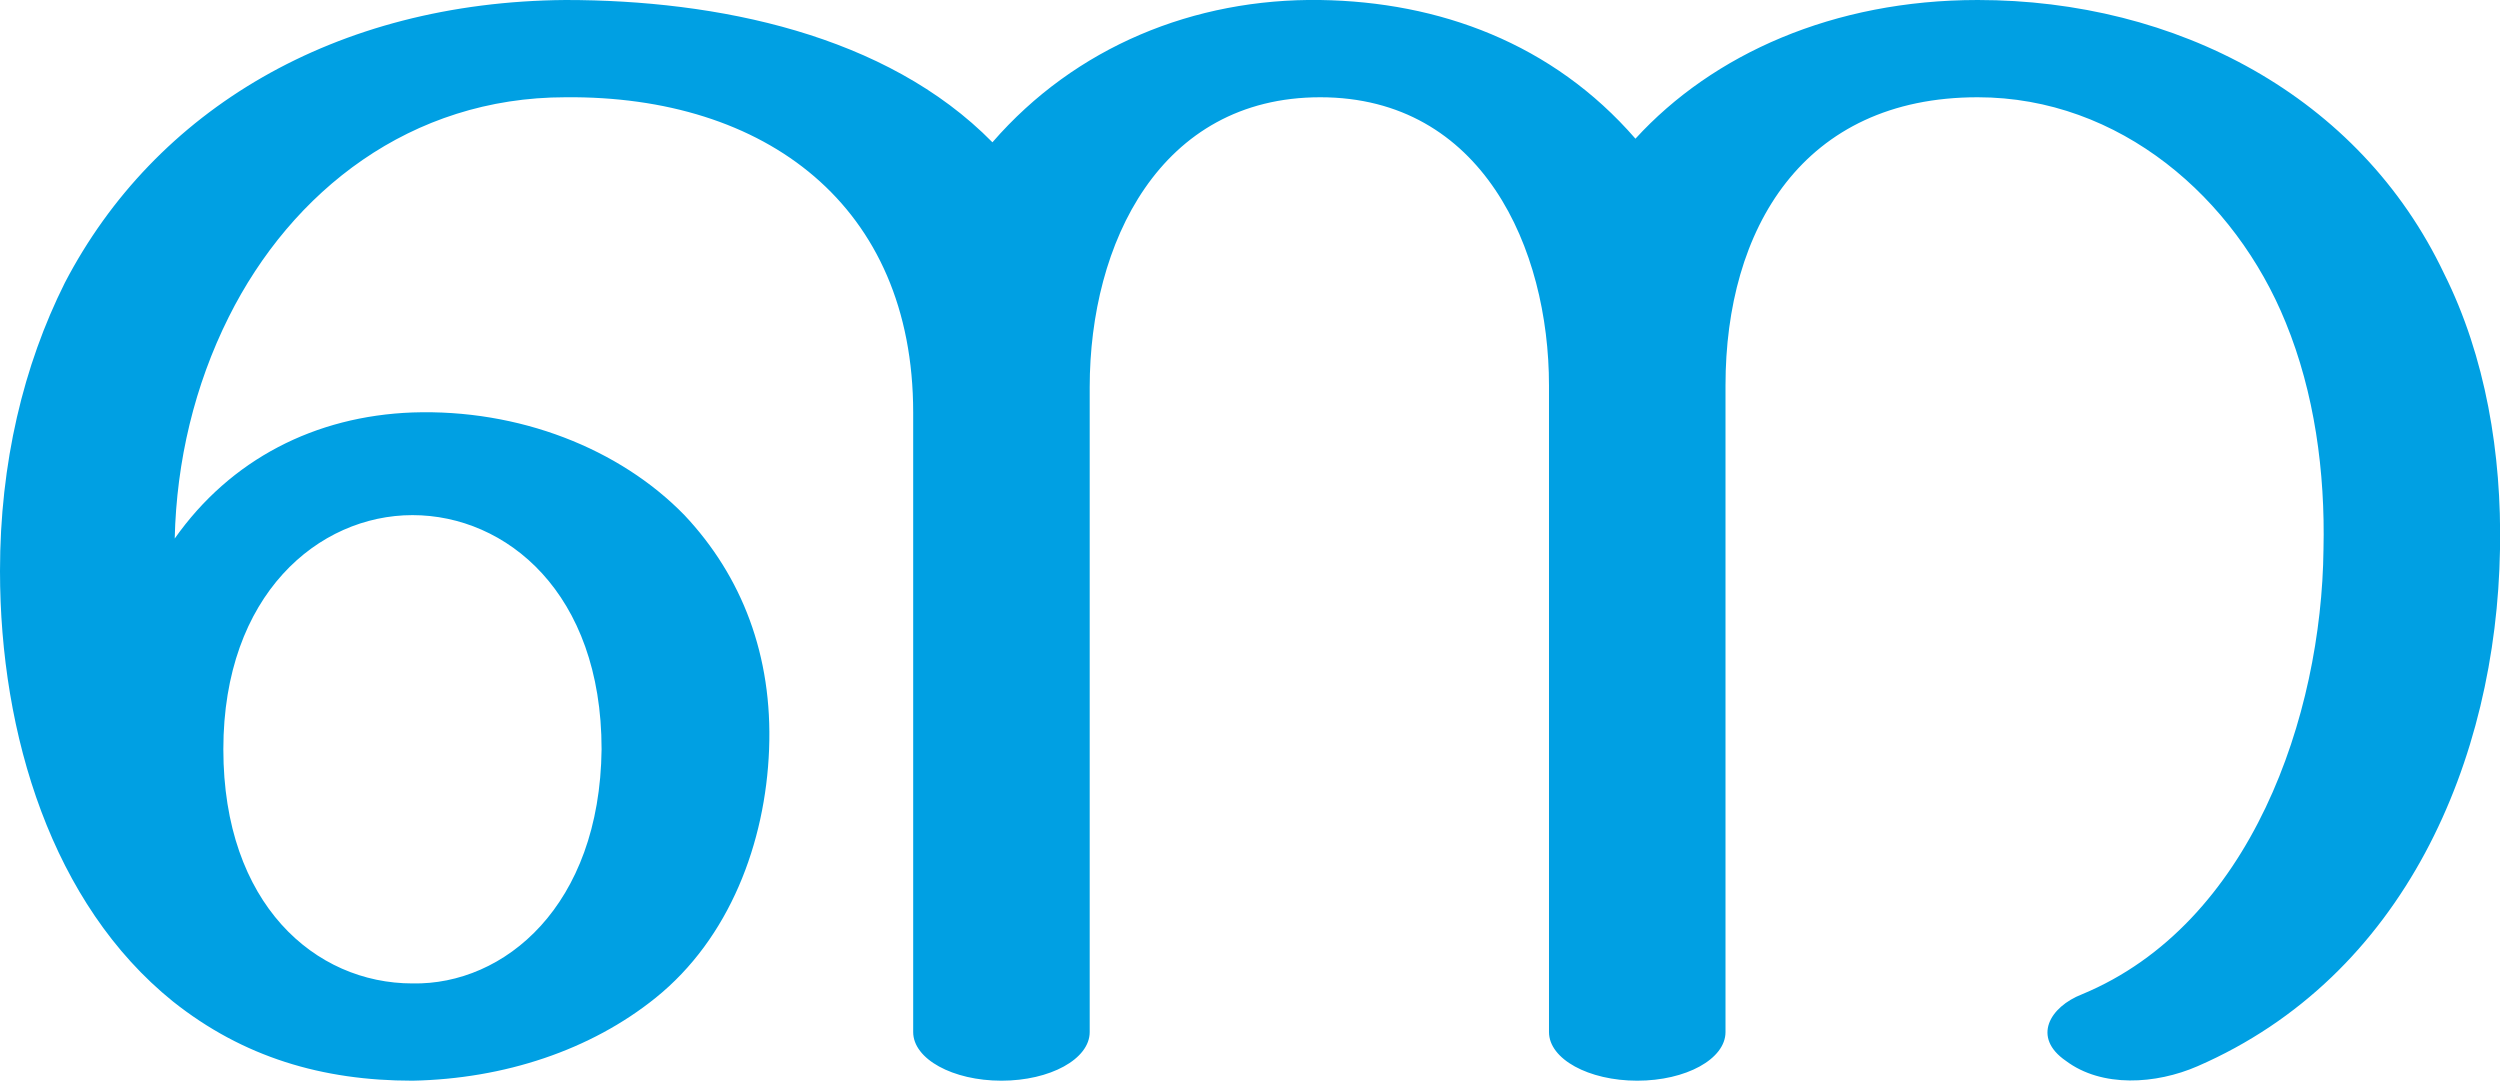
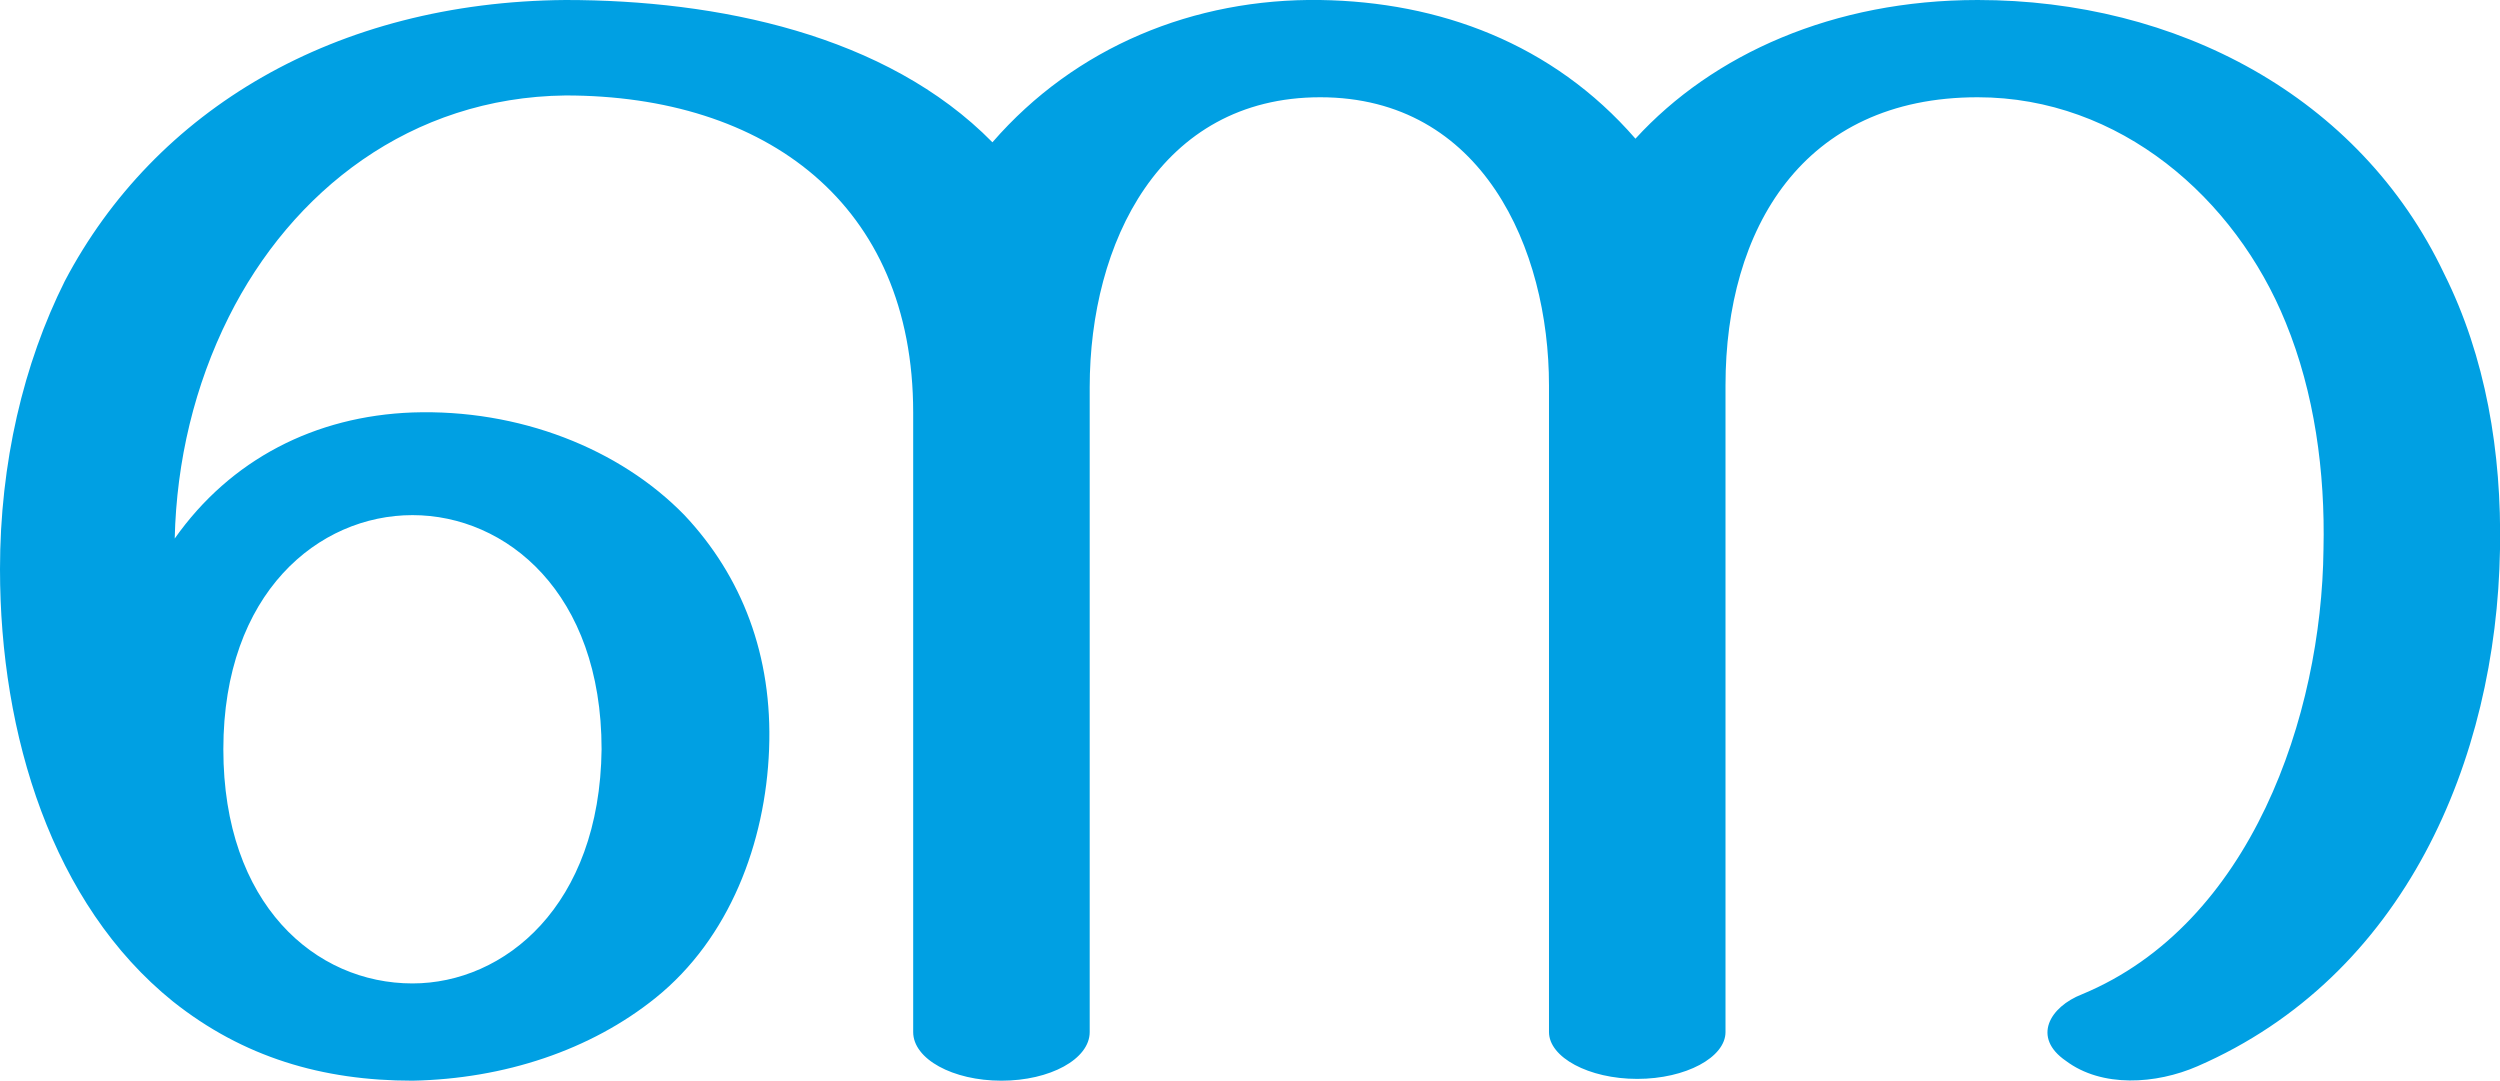
<svg xmlns="http://www.w3.org/2000/svg" xml:space="preserve" width="1388px" height="600px" version="1.1" style="shape-rendering:geometricPrecision; text-rendering:geometricPrecision; image-rendering:optimizeQuality; fill-rule:evenodd; clip-rule:evenodd" viewBox="0 0 1388 600">
  <defs>
    <style type="text/css">
   
    .fil0 {fill:#00A0E3;fill-rule:nonzero}
   
  </style>
  </defs>
  <g id="Layer_x0020_1">
-     <path class="fil0" d="M733 0c66,1 129,24 175,77 43,-47 110,-77 190,-77 110,0 212,53 259,152 23,46 32,100 31,153 -2,117 -53,237 -168,287 -23,10 -53,12 -73,-3 -19,-13 -9,-30 9,-37 94,-39 133,-155 134,-247 1,-43 -5,-87 -21,-126 -28,-69 -92,-125 -171,-125 -97,0 -140,73 -140,160l0 359c0,15 -22,27 -49,27 -27,0 -49,-12 -49,-27l0 -359c0,-76 -37,-160 -127,-160 -89,0 -128,81 -128,161l0 358c0,15 -22,27 -49,27 -27,0 -49,-12 -49,-27l0 -344c0,-115 -82,-176 -193,-175 -86,0 -152,52 -187,122 -19,38 -29,80 -30,123 31,-44 78,-68 132,-70 59,-2 115,20 151,57 32,34 49,78 47,130 -2,52 -22,105 -63,138 -36,29 -84,45 -135,46 -50,0 -94,-13 -133,-44 -67,-54 -96,-148 -96,-239 0,-60 13,-114 36,-160 50,-96 150,-156 278,-157 84,0 178,19 237,79 46,-53 112,-80 182,-79zm-609 416c0,86 51,130 105,130 51,1 104,-43 105,-130 0,-87 -53,-130 -105,-130 -52,0 -105,44 -105,130z" />
+     <path class="fil0" d="M124 416c0,-87 53,-130 105,-130 52,0 105,43 105,130 -1,87 -54,130 -105,130 -54,0 -105,-44 -105,-130zm609 -416c-70,-1 -136,26 -182,79 -59,-60 -153,-79 -237,-79 -128,1 -228,61 -278,156 -23,46 -36,101 -36,160 0,92 29,186 96,240 39,31 83,44 133,44 51,-1 99,-17 135,-46 41,-33 61,-86 63,-138 2,-52 -15,-96 -47,-130 -36,-37 -92,-59 -151,-57 -54,2 -101,26 -132,70 1,-43 11,-85 30,-123 35,-70 101,-122 187,-123 111,0 193,60 193,176l0 344c0,15 22,27 49,27 27,0 49,-12 49,-27l0 -358c0,-80 39,-161 128,-161 90,0 127,84 127,160l0 359c0,14 22,26 49,26 27,0 49,-12 49,-26l0 -359c0,-87 43,-160 140,-160 79,0 143,56 171,125 16,39 22,83 21,126 -1,92 -40,208 -134,247 -18,7 -28,24 -9,37 20,15 50,13 73,3 115,-50 166,-170 168,-287 1,-54 -8,-107 -31,-153 -47,-99 -149,-152 -259,-152 -80,0 -147,30 -190,77 -46,-53 -109,-76 -175,-77z" />
  </g>
</svg>
